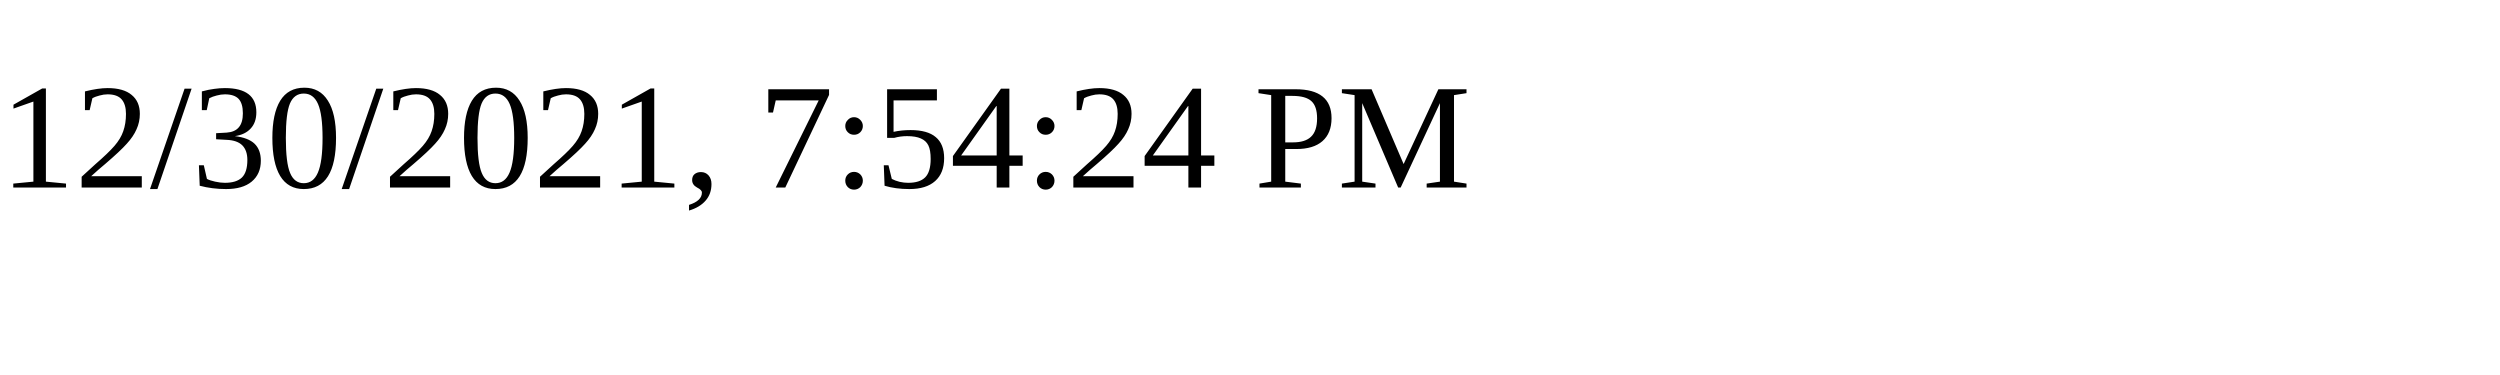
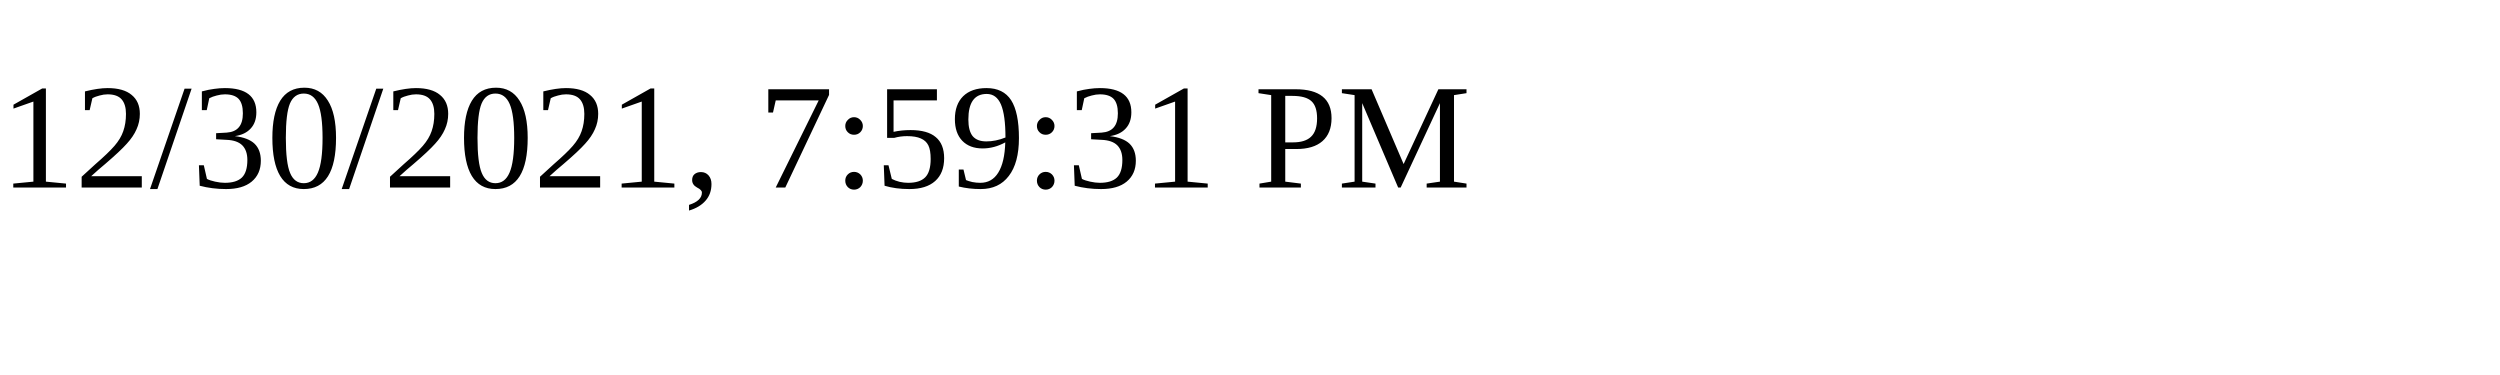
<svg xmlns="http://www.w3.org/2000/svg" height="30" width="200">
-   <text x="0" y="15">12/30/2021, 7:54:24 PM</text>
+   <text x="0" y="15">12/30/2021, 7:59:31 PM</text>
</svg>
